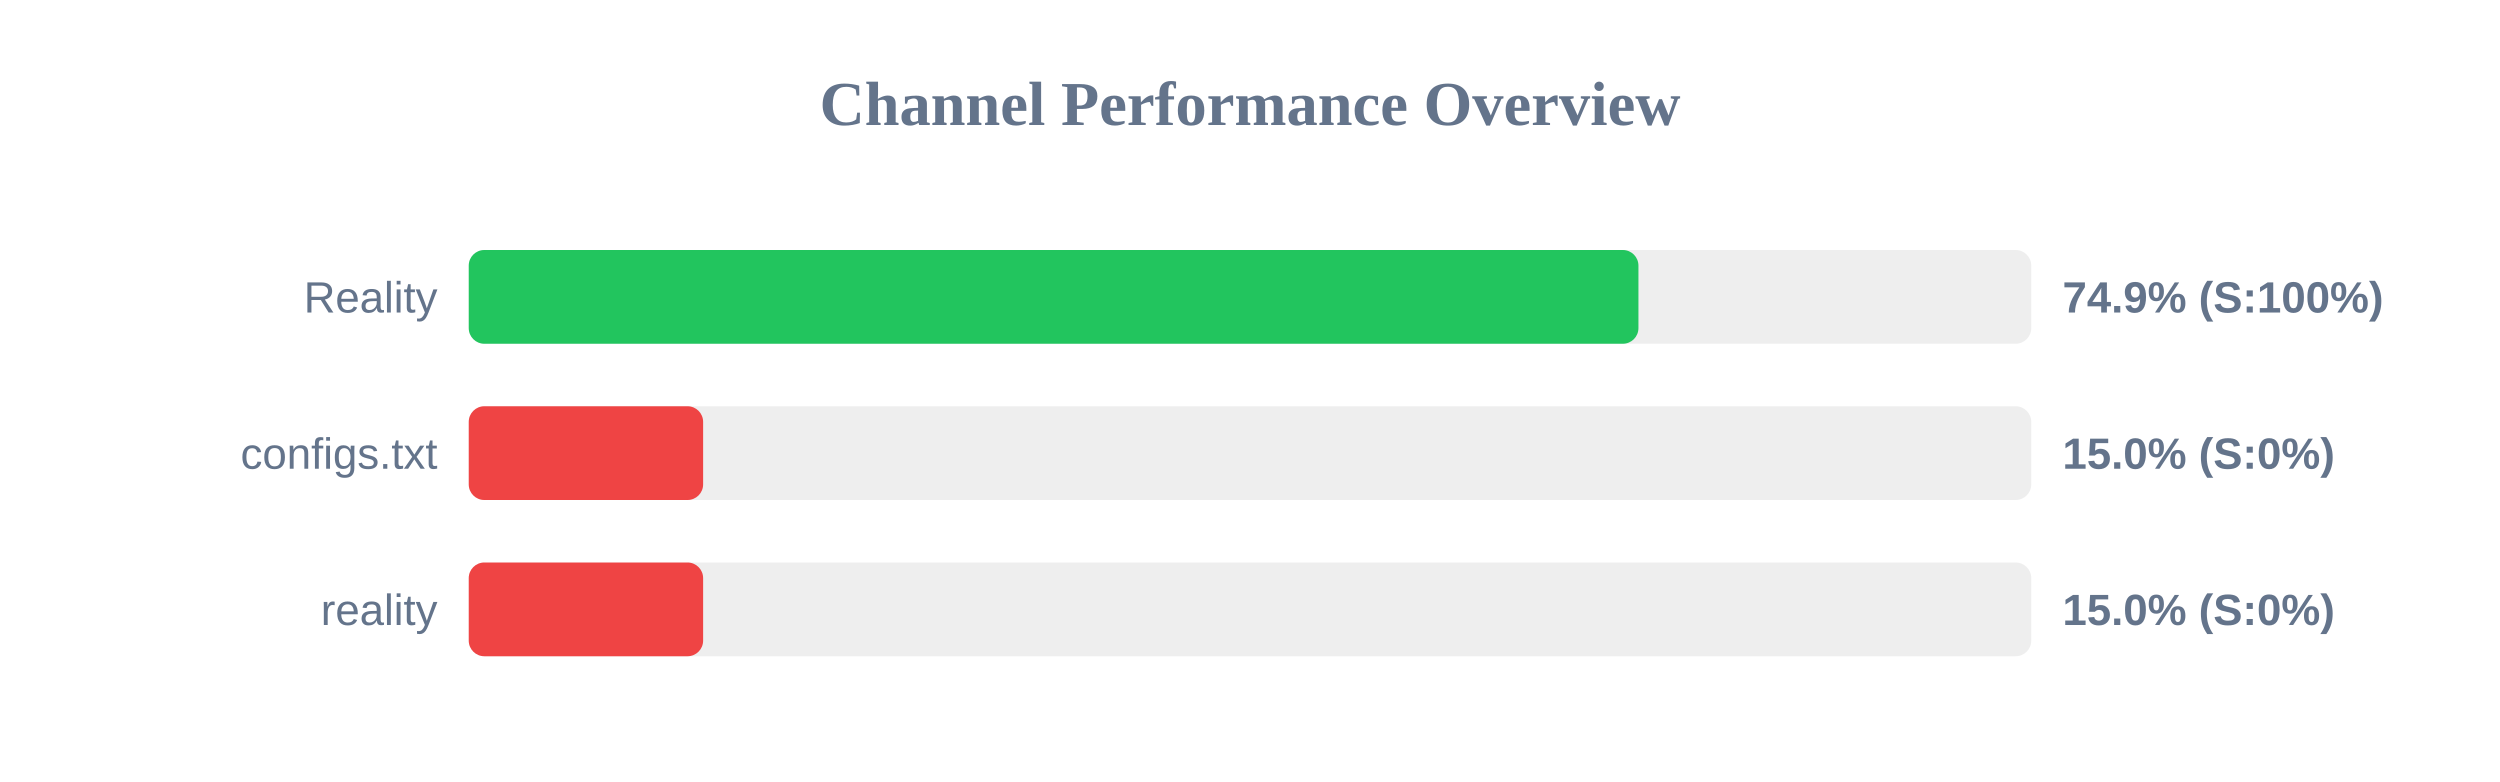
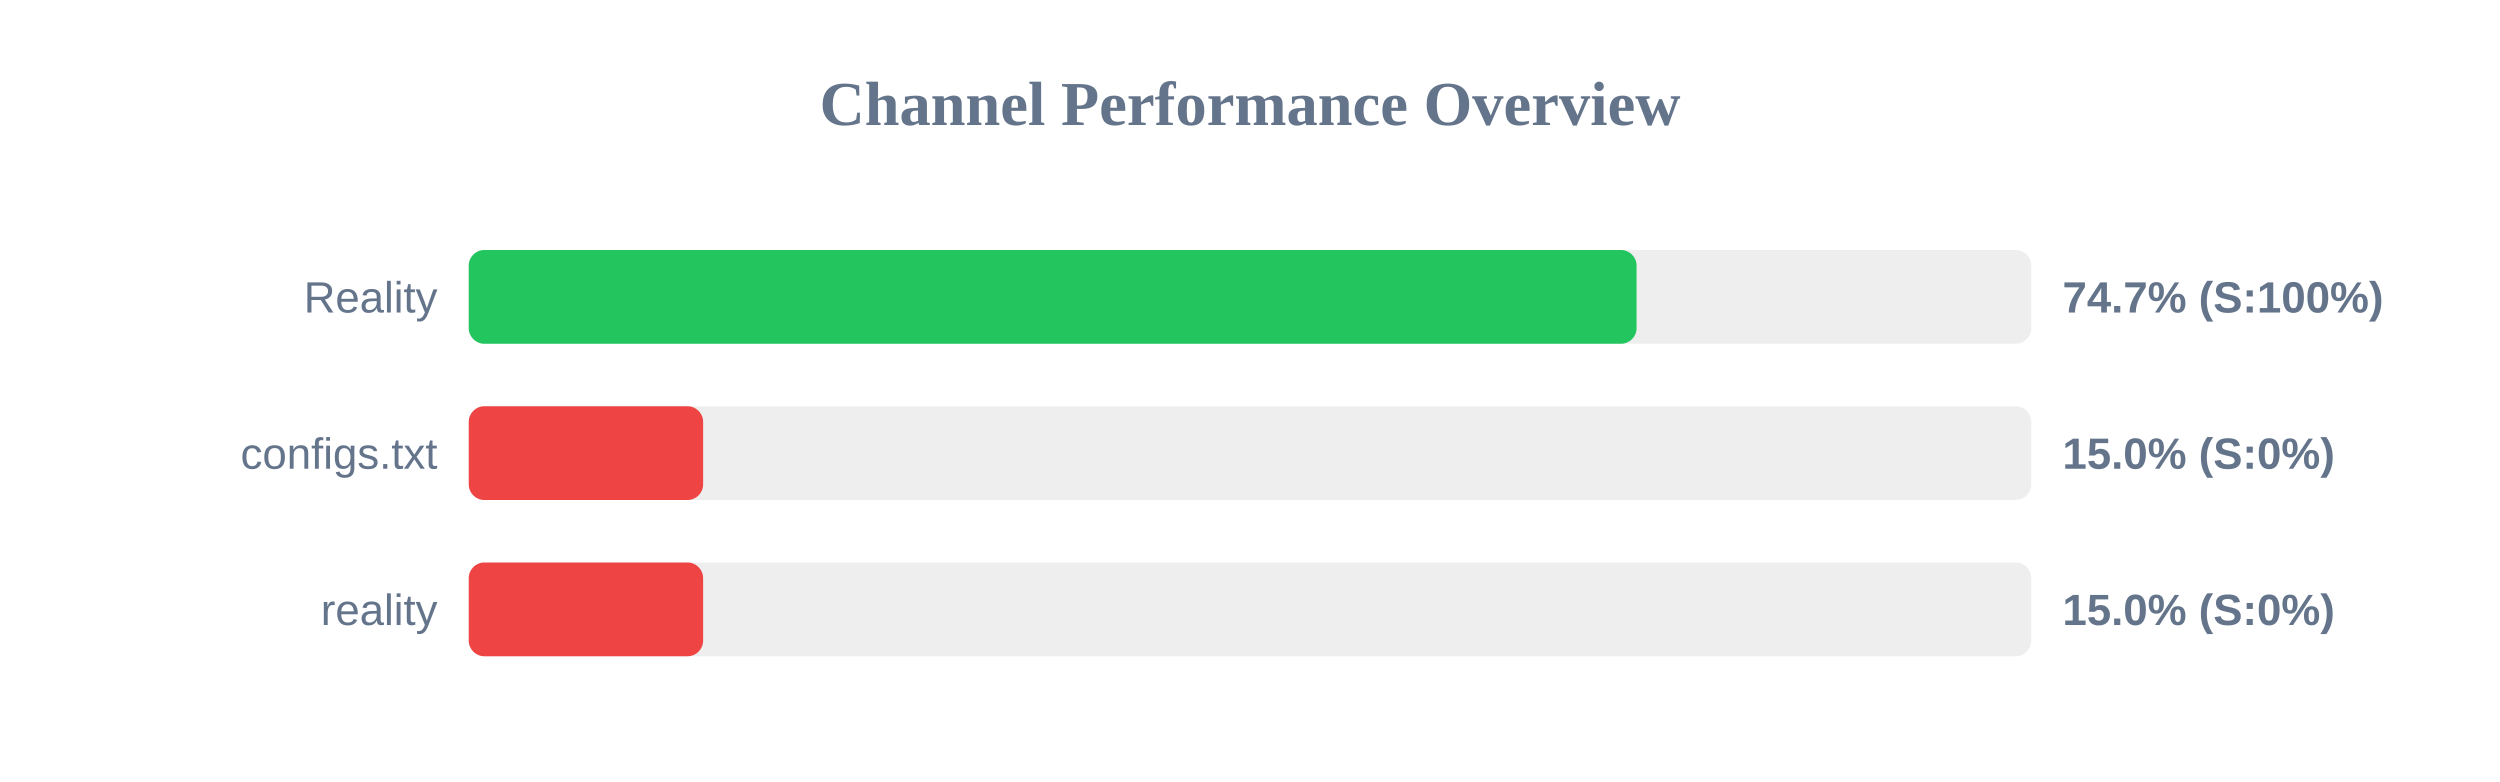
<svg xmlns="http://www.w3.org/2000/svg" width="800" height="250" version="1.1">
  <style>
        .row { font: 14px Arial; fill: #64748b; }
        .score { font: bold 14px Arial; fill: #64748b; }
    </style>
  <text x="400" y="40" text-anchor="middle" font-size="20px" font-weight="bold" fill="#64748b">Channel Performance Overview</text>
  <rect x="150" y="80" width="500" height="30" fill="#eee" rx="5" />
-   <rect x="150" y="80" width="374.3" height="30" fill="#22c55e" rx="5" />
+   <rect x="150" y="80" width="373.7" height="30" fill="#22c55e" rx="5" />
  <text x="140" y="100" text-anchor="end" class="row">Reality</text>
-   <text x="660" y="100" text-anchor="start" class="score">74.9% (S:100%)</text>
+   <text x="660" y="100" text-anchor="start" class="score">74.7% (S:100%)</text>
  <rect x="150" y="130" width="500" height="30" fill="#eee" rx="5" />
  <rect x="150" y="130" width="75.0" height="30" fill="#ef4444" rx="5" />
  <text x="140" y="150" text-anchor="end" class="row">configs.txt</text>
  <text x="660" y="150" text-anchor="start" class="score">15.0% (S:0%)</text>
  <rect x="150" y="180" width="500" height="30" fill="#eee" rx="5" />
  <rect x="150" y="180" width="75.0" height="30" fill="#ef4444" rx="5" />
  <text x="140" y="200" text-anchor="end" class="row">reality</text>
  <text x="660" y="200" text-anchor="start" class="score">15.0% (S:0%)</text>
</svg>
